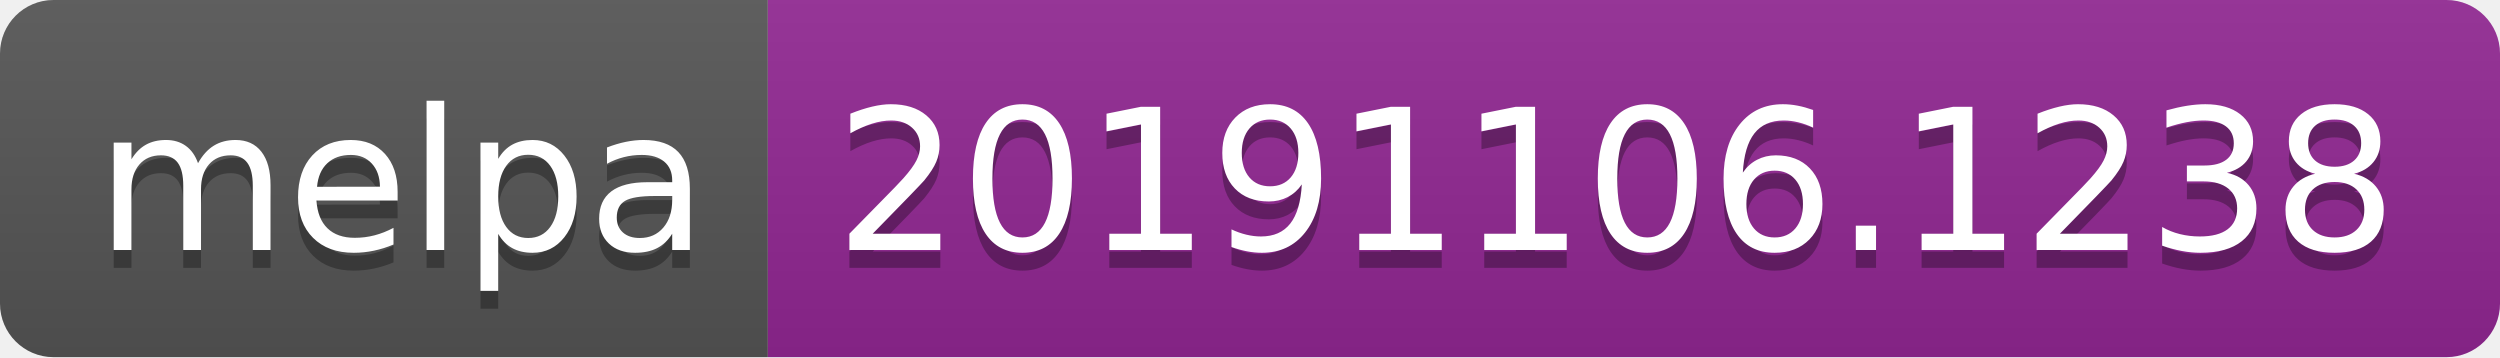
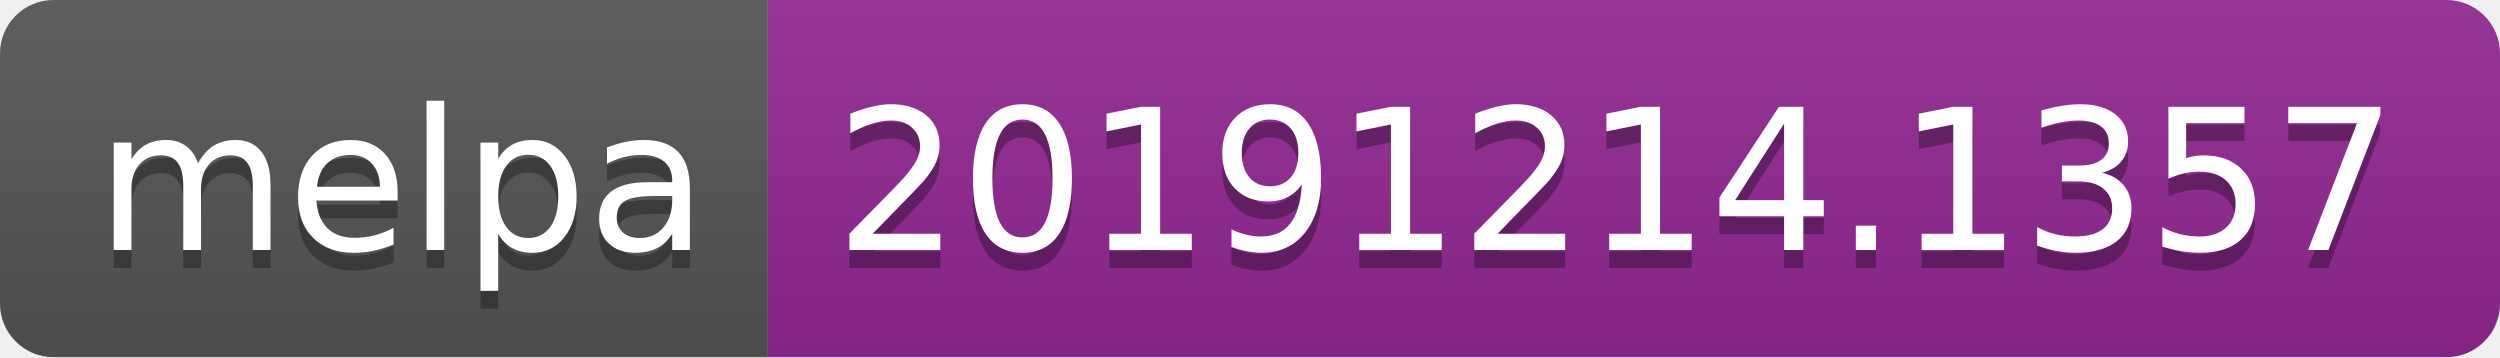
<svg xmlns="http://www.w3.org/2000/svg" width="140" height="20">
  <linearGradient id="b" x2="0" y2="100%">
    <stop offset="0" stop-color="#bbb" stop-opacity=".1" />
    <stop offset="1" stop-opacity=".1" />
  </linearGradient>
  <clipPath id="a">
    <rect width="140" height="20" rx="3" fill="#fff" />
  </clipPath>
  <g clip-path="url(#a)">
    <path fill="#555" d="M0 0h43v20H0z" />
    <path fill="#922793" d="M43 0h97v20H43z" />
    <path fill="url(#b)" d="M0 0h140v20H0z" />
  </g>
  <g fill="#fff" text-anchor="middle" font-family="DejaVu Sans,Verdana,Geneva,sans-serif" font-size="110">
    <text x="225" y="150" fill="#010101" fill-opacity=".3" transform="scale(.1)" textLength="330">melpa</text>
    <text x="225" y="140" transform="scale(.1)" textLength="330">melpa</text>
-     <text x="905" y="150" fill="#010101" fill-opacity=".3" transform="scale(.1)" textLength="870">20191106.1238</text>
-     <text x="905" y="140" transform="scale(.1)" textLength="870">20191106.1238</text>
+     <text x="905" y="150" fill="#010101" fill-opacity=".3" transform="scale(.1)" textLength="870">20191214.1357</text>
+     <text x="905" y="140" transform="scale(.1)" textLength="870">20191214.1357</text>
  </g>
</svg>
